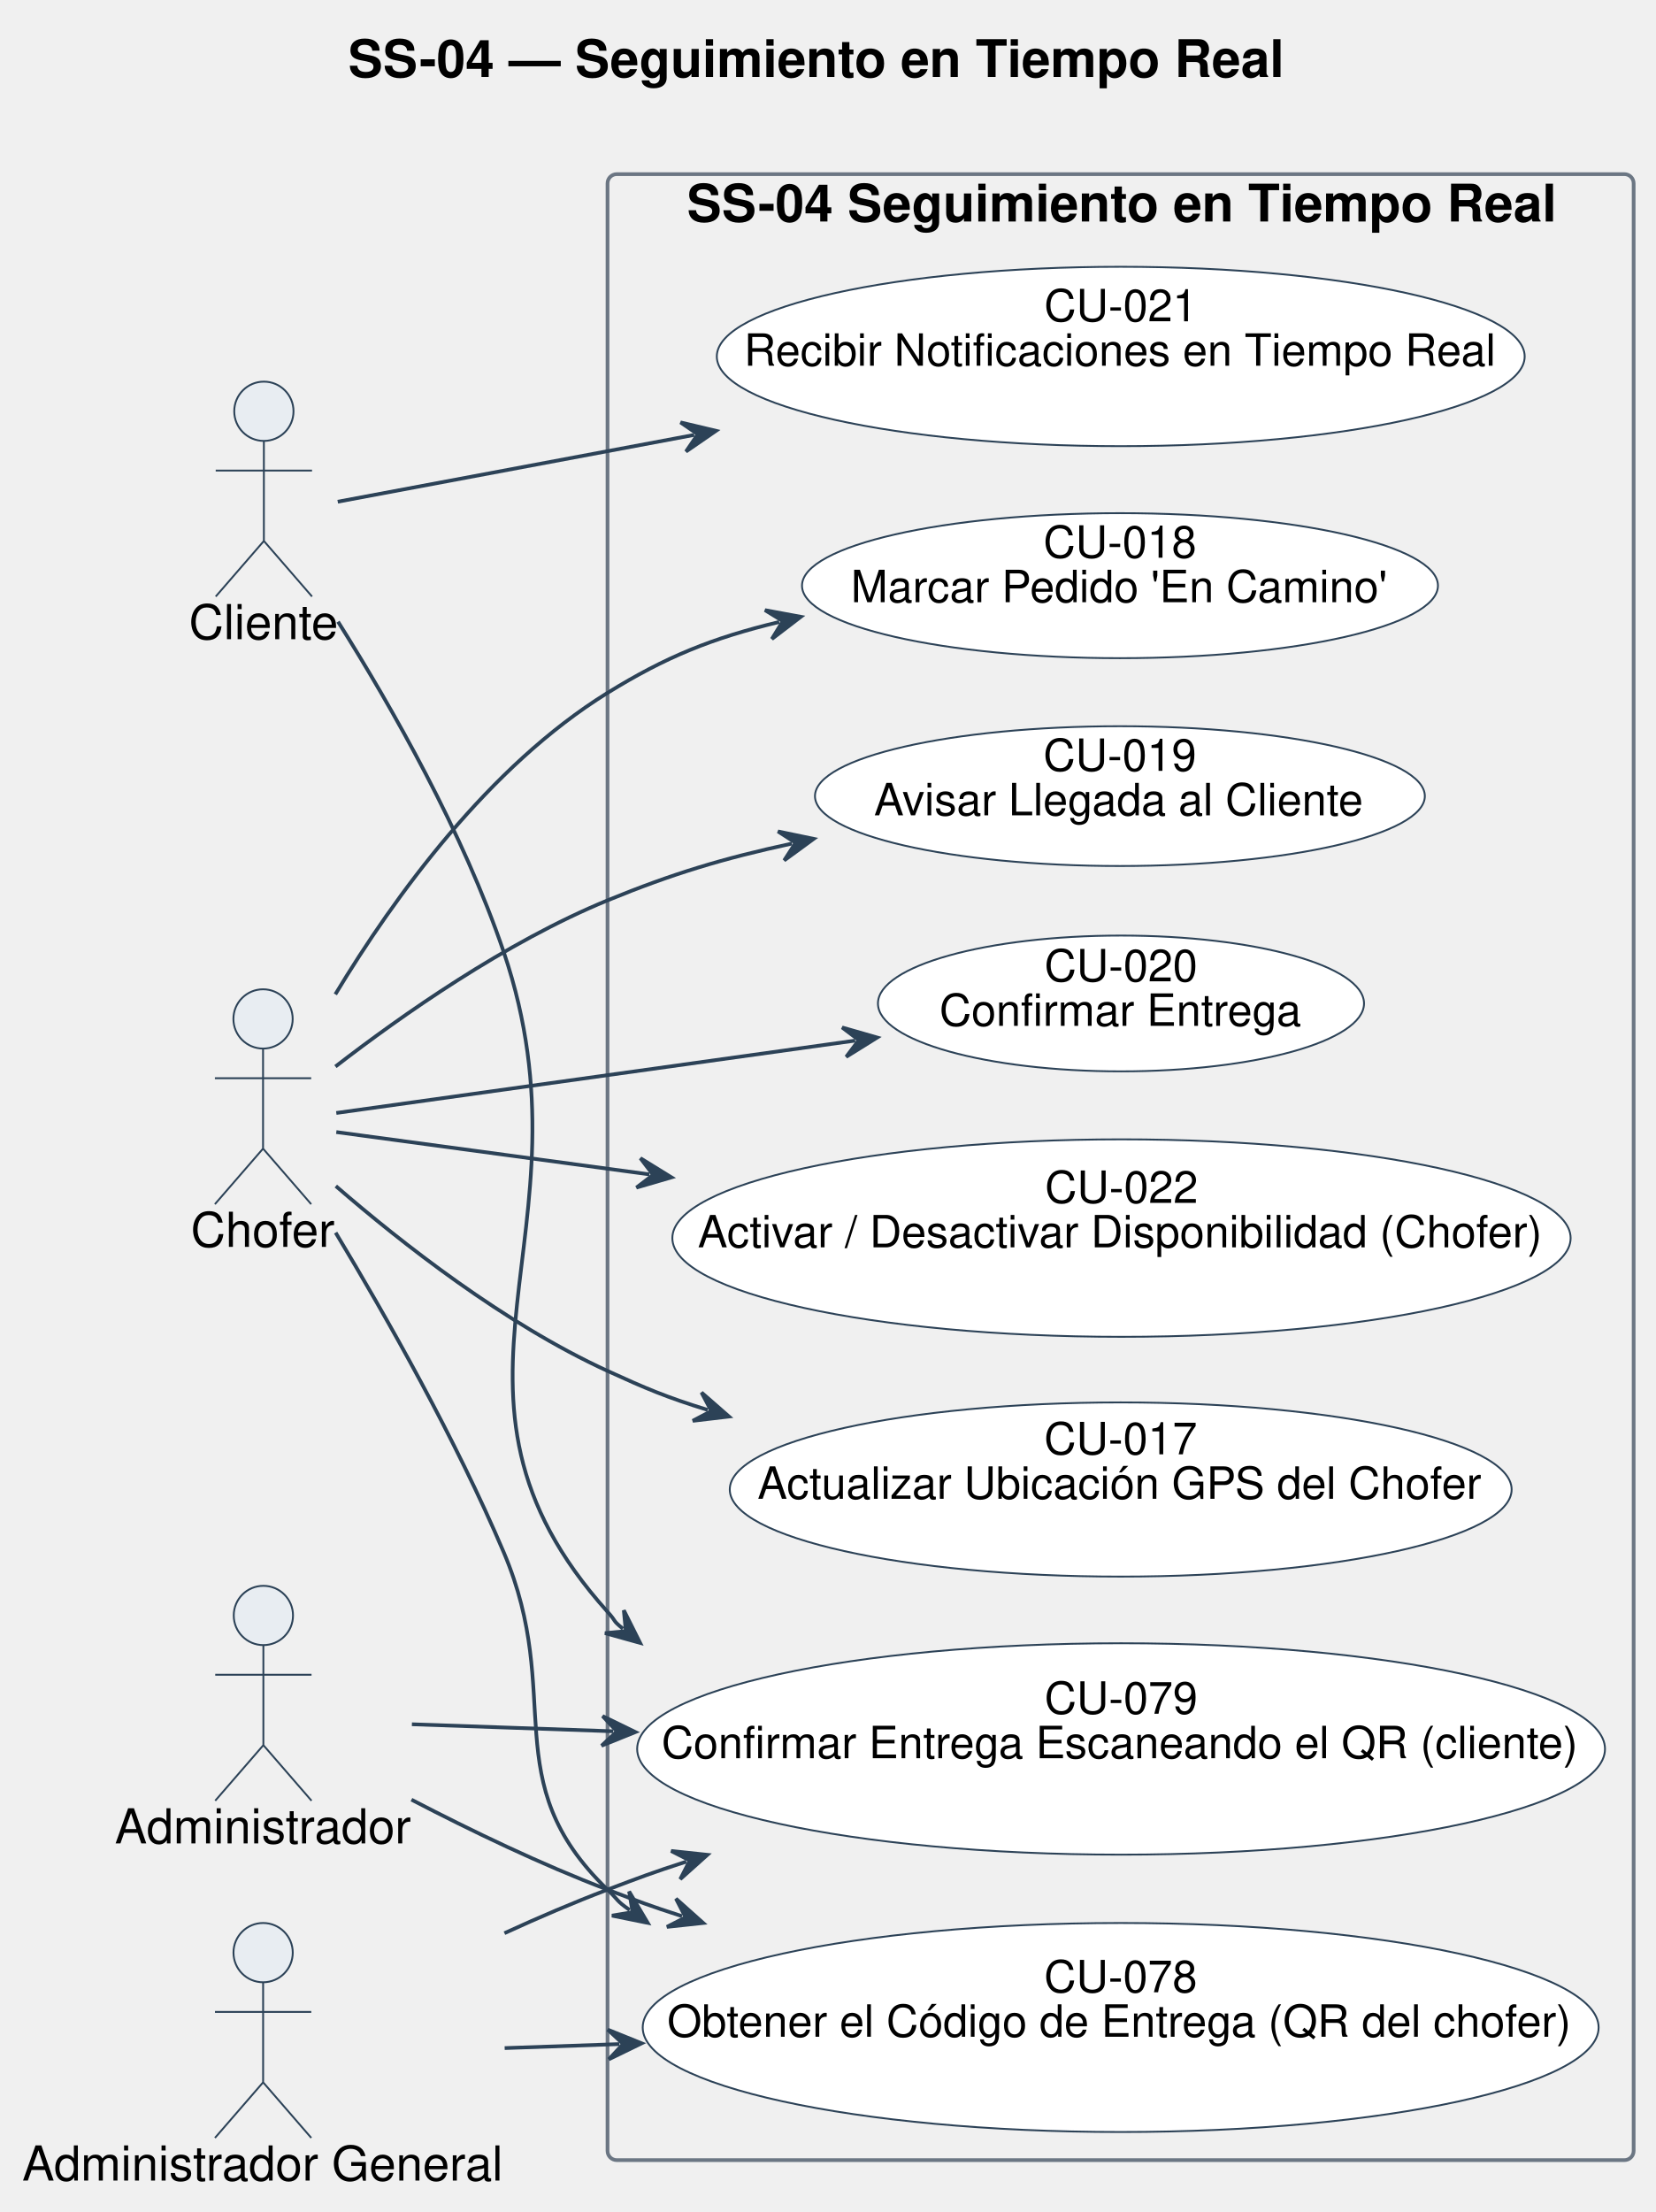
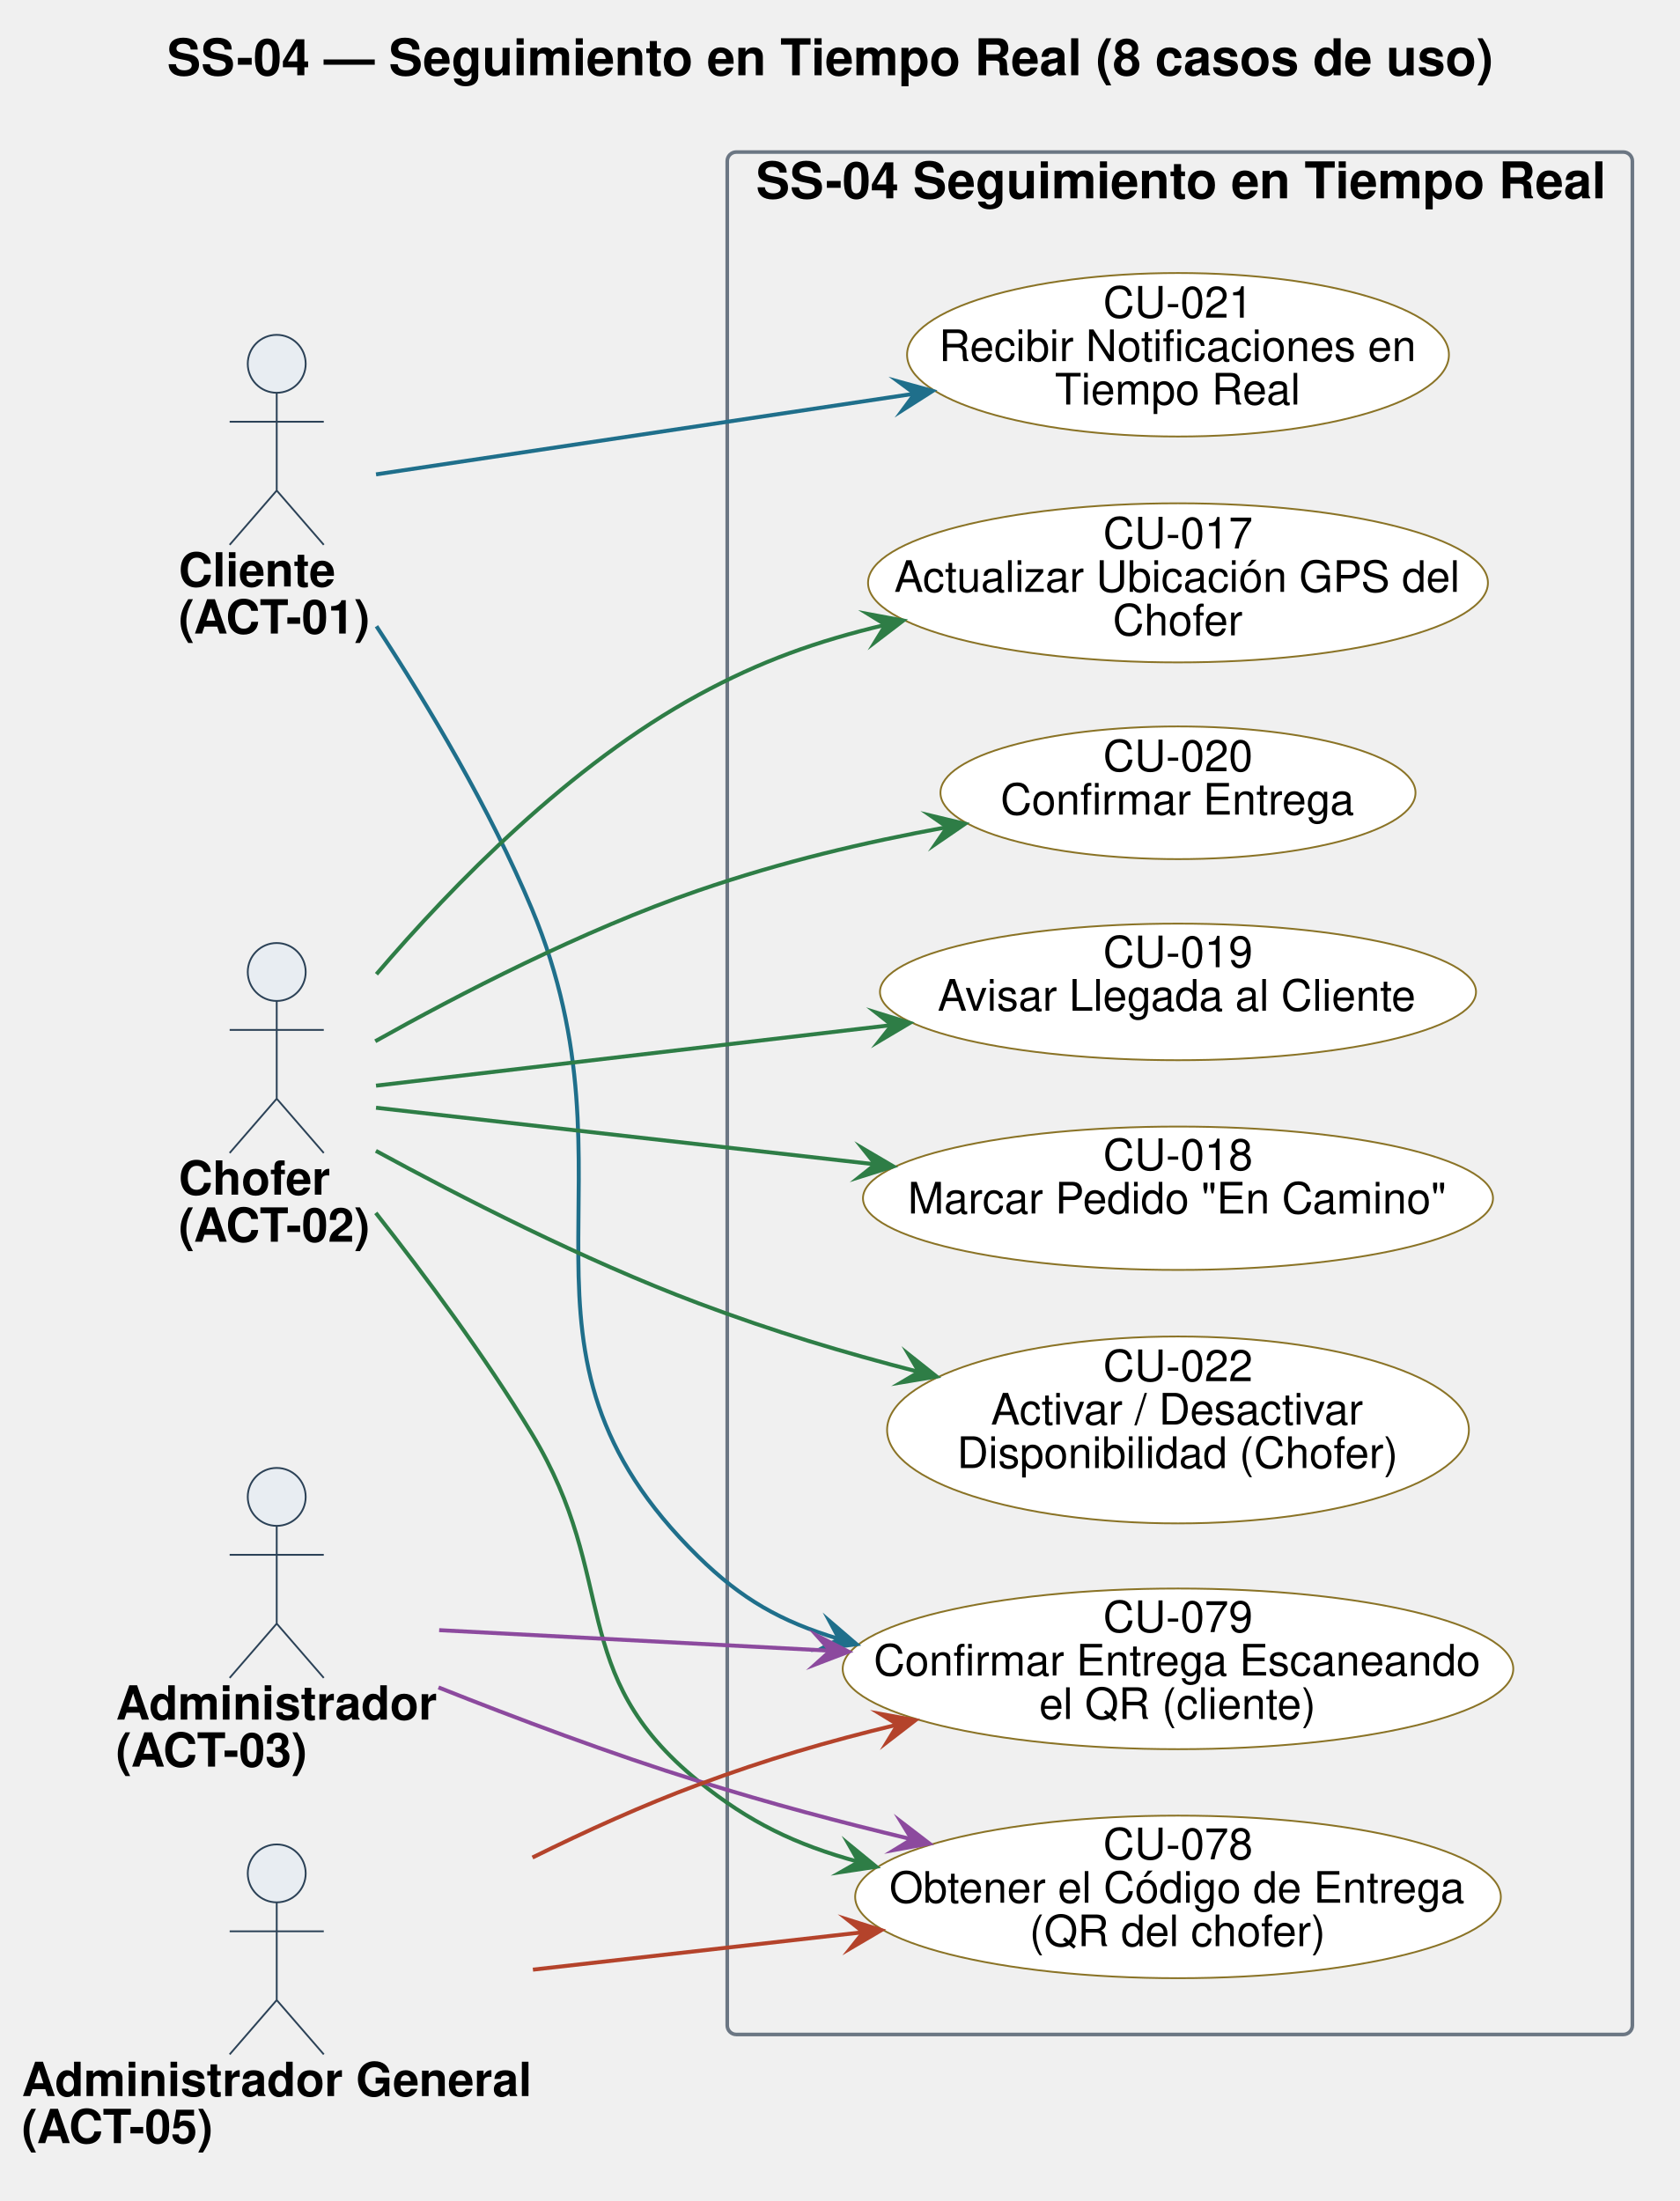
- <svg xmlns="http://www.w3.org/2000/svg" contentStyleType="text/css" data-diagram-type="DESCRIPTION" height="597px" preserveAspectRatio="none" style="width:447px;height:597px;background:#FFFFFF;" version="1.1" viewBox="0 0 447 597" width="447px" zoomAndPan="magnify">
+ <svg xmlns="http://www.w3.org/2000/svg" version="1.1" data-diagram-type="DESCRIPTION" style="width:725px;height:950px;background:#FFFFFF;" width="725px" height="950px" viewBox="0 0 725 950" zoomAndPan="magnify" preserveAspectRatio="none" contentStyleType="text/css">
  <defs />
-   <g>
+   <g font-family="sans-serif" lengthAdjust="spacing">
    <g class="title" data-source-line="1">
-       <text fill="#000000" font-family="Helvetica" font-size="14" font-weight="bold" lengthAdjust="spacing" textLength="252.055" x="93.973" y="20.78">SS-04 — Seguimiento en Tiempo Real</text>
+       <text x="72.049" y="32.469" fill="#000" font-size="21.875" textLength="571.324" font-weight="700" font-family="Helvetica">SS-04 — Seguimiento en Tiempo Real (8 casos de uso)</text>
    </g>
-     <g class="cluster" data-entity="SS-04 Seguimiento en Tiempo Real" data-source-line="30" data-uid="ent0006" id="cluster_SS-04 Seguimiento en Tiempo Real">
-       <rect fill="none" height="536" rx="2.5" ry="2.5" style="stroke:#6B7683;stroke-width:1;" width="277" x="164" y="47" />
-       <text fill="#000000" font-family="Helvetica" font-size="14" font-weight="bold" lengthAdjust="spacing" textLength="234.165" x="185.417" y="59.78">SS-04 Seguimiento en Tiempo Real</text>
+     <g class="cluster" data-qualified-name="SS-04 Seguimiento en Tiempo Real" id="ent0005" data-source-line="39">
+       <rect x="313.859" y="65.625" width="390.625" height="812.5" fill="none" style="stroke:#6B7683;stroke-width:1.563;" rx="3.906" ry="3.906" />
+       <text x="326.23" y="85.594" fill="#000" font-size="21.875" textLength="365.883" font-weight="700" font-family="Helvetica">SS-04 Seguimiento en Tiempo Real</text>
    </g>
-     <g class="entity" data-entity="A1" data-source-line="25" data-uid="ent0002" id="entity_A1">
-       <ellipse cx="71.233" cy="111" fill="#E8EDF2" rx="8" ry="8" style="stroke:#2C4257;stroke-width:0.5;" />
-       <path d="M71.233,119 L71.233,146 M58.233,127 L84.233,127 M71.233,146 L58.233,161 M71.233,146 L84.233,161" fill="none" style="stroke:#2C4257;stroke-width:0.5;" />
-       <text fill="#000000" font-family="Helvetica" font-size="13" lengthAdjust="spacing" textLength="40.466" x="51" y="172.51">Cliente</text>
+     <g class="entity" data-qualified-name="SS-04 Seguimiento en Tiempo Real.U017" id="ent0006" data-source-line="40">
+       <ellipse cx="508.388" cy="251.568" rx="133.763" ry="34.334" fill="#FFF" style="stroke:#8A7326;stroke-width:0.781;" />
+       <text x="476.084" y="236.724" fill="#000" font-size="18.75" textLength="64.609" font-family="Helvetica">CU-017</text>
+       <text x="385.936" y="255.474" fill="#000" font-size="18.75" textLength="244.904" font-family="Helvetica">Actualizar Ubicación GPS del</text>
+       <text x="480.249" y="274.224" fill="#000" font-size="18.75" textLength="56.277" font-family="Helvetica">Chofer</text>
    </g>
-     <g class="entity" data-entity="A2" data-source-line="26" data-uid="ent0003" id="entity_A2">
-       <ellipse cx="71.01" cy="275" fill="#E8EDF2" rx="8" ry="8" style="stroke:#2C4257;stroke-width:0.5;" />
-       <path d="M71.01,283 L71.01,310 M58.01,291 L84.01,291 M71.01,310 L58.01,325 M71.01,310 L84.01,325" fill="none" style="stroke:#2C4257;stroke-width:0.5;" />
-       <text fill="#000000" font-family="Helvetica" font-size="13" lengthAdjust="spacing" textLength="39.019" x="51.5" y="336.51">Chofer</text>
+     <g class="entity" data-qualified-name="SS-04 Seguimiento en Tiempo Real.U018" id="ent0007" data-source-line="41">
+       <ellipse cx="508.385" cy="517.19" rx="135.948" ry="30.94" fill="#FFF" style="stroke:#8A7326;stroke-width:0.781;" />
+       <text x="476.081" y="505.026" fill="#000" font-size="18.75" textLength="64.609" font-family="Helvetica">CU-018</text>
+       <text x="391.784" y="523.776" fill="#000" font-size="18.75" textLength="233.203" font-family="Helvetica">Marcar Pedido "En Camino"</text>
    </g>
-     <g class="entity" data-entity="A3" data-source-line="27" data-uid="ent0004" id="entity_A3">
-       <ellipse cx="71.098" cy="436" fill="#E8EDF2" rx="8" ry="8" style="stroke:#2C4257;stroke-width:0.5;" />
-       <path d="M71.098,444 L71.098,471 M58.098,452 L84.098,452 M71.098,471 L58.098,486 M71.098,471 L84.098,486" fill="none" style="stroke:#2C4257;stroke-width:0.5;" />
-       <text fill="#000000" font-family="Helvetica" font-size="13" lengthAdjust="spacing" textLength="80.196" x="31" y="497.51">Administrador</text>
+     <g class="entity" data-qualified-name="SS-04 Seguimiento en Tiempo Real.U019" id="ent0008" data-source-line="42">
+       <ellipse cx="508.385" cy="428.13" rx="128.619" ry="29.474" fill="#FFF" style="stroke:#8A7326;stroke-width:0.781;" />
+       <text x="476.08" y="417.482" fill="#000" font-size="18.75" textLength="64.609" font-family="Helvetica">CU-019</text>
+       <text x="404.678" y="436.232" fill="#000" font-size="18.75" textLength="207.413" font-family="Helvetica">Avisar Llegada al Cliente</text>
    </g>
-     <g class="entity" data-entity="A5" data-source-line="28" data-uid="ent0005" id="entity_A5">
-       <ellipse cx="71.029" cy="527" fill="#E8EDF2" rx="8" ry="8" style="stroke:#2C4257;stroke-width:0.5;" />
-       <path d="M71.029,535 L71.029,562 M58.029,543 L84.029,543 M71.029,562 L58.029,577 M71.029,562 L84.029,577" fill="none" style="stroke:#2C4257;stroke-width:0.5;" />
-       <text fill="#000000" font-family="Helvetica" font-size="13" lengthAdjust="spacing" textLength="130.057" x="6" y="588.51">Administrador General</text>
+     <g class="entity" data-qualified-name="SS-04 Seguimiento en Tiempo Real.U020" id="ent0009" data-source-line="43">
+       <ellipse cx="508.385" cy="342.181" rx="102.51" ry="28.635" fill="#FFF" style="stroke:#8A7326;stroke-width:0.781;" />
+       <text x="476.081" y="332.859" fill="#000" font-size="18.75" textLength="64.609" font-family="Helvetica">CU-020</text>
+       <text x="431.792" y="351.609" fill="#000" font-size="18.75" textLength="153.186" font-family="Helvetica">Confirmar Entrega</text>
    </g>
-     <g class="entity" data-entity="U17" data-source-line="31" data-uid="ent0007" id="entity_U17">
-       <ellipse cx="302.532" cy="402.006" fill="#FFFFFF" rx="105.532" ry="23.506" style="stroke:#2C4257;stroke-width:0.5;" />
-       <text fill="#000000" font-family="Helvetica" font-size="12" lengthAdjust="spacing" textLength="41.35" x="281.857" y="392.506">CU-017</text>
-       <text fill="#000000" font-family="Helvetica" font-size="12" lengthAdjust="spacing" textLength="196.09" x="204.487" y="404.506">Actualizar Ubicación GPS del Chofer</text>
+     <g class="entity" data-qualified-name="SS-04 Seguimiento en Tiempo Real.U021" id="ent0010" data-source-line="44">
+       <ellipse cx="508.392" cy="153.127" rx="116.923" ry="35.284" fill="#FFF" style="stroke:#8A7326;stroke-width:0.781;" />
+       <text x="476.088" y="137.107" fill="#000" font-size="18.75" textLength="64.609" font-family="Helvetica">CU-021</text>
+       <text x="405.221" y="155.857" fill="#000" font-size="18.75" textLength="206.342" font-family="Helvetica">Recibir Notificaciones en</text>
+       <text x="455.246" y="174.607" fill="#000" font-size="18.75" textLength="106.293" font-family="Helvetica">Tiempo Real</text>
    </g>
-     <g class="entity" data-entity="U18" data-source-line="32" data-uid="ent0008" id="entity_U18">
-       <ellipse cx="302.336" cy="158.067" fill="#FFFFFF" rx="85.836" ry="19.567" style="stroke:#2C4257;stroke-width:0.5;" />
-       <text fill="#000000" font-family="Helvetica" font-size="12" lengthAdjust="spacing" textLength="41.35" x="281.661" y="150.524">CU-018</text>
-       <text fill="#000000" font-family="Helvetica" font-size="12" lengthAdjust="spacing" textLength="145.312" x="229.68" y="162.524">Marcar Pedido 'En Camino'</text>
+     <g class="entity" data-qualified-name="SS-04 Seguimiento en Tiempo Real.U022" id="ent0011" data-source-line="45">
+       <ellipse cx="508.389" cy="617.193" rx="125.545" ry="40.334" fill="#FFF" style="stroke:#8A7326;stroke-width:0.781;" />
+       <text x="476.084" y="596.125" fill="#000" font-size="18.75" textLength="64.609" font-family="Helvetica">CU-022</text>
+       <text x="427.639" y="614.875" fill="#000" font-size="18.75" textLength="161.499" font-family="Helvetica">Activar / Desactivar</text>
+       <text x="413.032" y="633.625" fill="#000" font-size="18.75" textLength="190.714" font-family="Helvetica">Disponibilidad (Chofer)</text>
    </g>
-     <g class="entity" data-entity="U19" data-source-line="33" data-uid="ent0009" id="entity_U19">
-       <ellipse cx="302.316" cy="214.863" fill="#FFFFFF" rx="82.316" ry="18.863" style="stroke:#2C4257;stroke-width:0.5;" />
-       <text fill="#000000" font-family="Helvetica" font-size="12" lengthAdjust="spacing" textLength="41.35" x="281.641" y="208.048">CU-019</text>
-       <text fill="#000000" font-family="Helvetica" font-size="12" lengthAdjust="spacing" textLength="132.744" x="235.944" y="220.048">Avisar Llegada al Cliente</text>
+     <g class="entity" data-qualified-name="SS-04 Seguimiento en Tiempo Real.U078" id="ent0012" data-source-line="46">
+       <ellipse cx="508.392" cy="818.745" rx="139.33" ry="35.089" fill="#FFF" style="stroke:#8A7326;stroke-width:0.781;" />
+       <text x="476.088" y="802.513" fill="#000" font-size="18.75" textLength="64.609" font-family="Helvetica">CU-078</text>
+       <text x="383.83" y="821.263" fill="#000" font-size="18.75" textLength="249.124" font-family="Helvetica">Obtener el Código de Entrega</text>
+       <text x="444.31" y="840.013" fill="#000" font-size="18.75" textLength="128.165" font-family="Helvetica">(QR del chofer)</text>
    </g>
-     <g class="entity" data-entity="U20" data-source-line="34" data-uid="ent0010" id="entity_U20">
-       <ellipse cx="302.607" cy="270.826" fill="#FFFFFF" rx="65.607" ry="18.326" style="stroke:#2C4257;stroke-width:0.5;" />
-       <text fill="#000000" font-family="Helvetica" font-size="12" lengthAdjust="spacing" textLength="41.35" x="281.932" y="264.86">CU-020</text>
-       <text fill="#000000" font-family="Helvetica" font-size="12" lengthAdjust="spacing" textLength="98.039" x="253.587" y="276.86">Confirmar Entrega</text>
+     <g class="entity" data-qualified-name="SS-04 Seguimiento en Tiempo Real.U079" id="ent0013" data-source-line="47">
+       <ellipse cx="508.386" cy="720.314" rx="144.699" ry="34.673" fill="#FFF" style="stroke:#8A7326;stroke-width:0.781;" />
+       <text x="476.082" y="704.447" fill="#000" font-size="18.75" textLength="64.609" font-family="Helvetica">CU-079</text>
+       <text x="377.063" y="723.197" fill="#000" font-size="18.75" textLength="262.646" font-family="Helvetica">Confirmar Entrega Escaneando</text>
+       <text x="448.474" y="741.947" fill="#000" font-size="18.75" textLength="119.824" font-family="Helvetica">el QR (cliente)</text>
    </g>
-     <g class="entity" data-entity="U21" data-source-line="35" data-uid="ent0011" id="entity_U21">
-       <ellipse cx="302.542" cy="96.208" fill="#FFFFFF" rx="109.042" ry="24.208" style="stroke:#2C4257;stroke-width:0.5;" />
-       <text fill="#000000" font-family="Helvetica" font-size="12" lengthAdjust="spacing" textLength="41.35" x="281.867" y="86.708">CU-021</text>
-       <text fill="#000000" font-family="Helvetica" font-size="12" lengthAdjust="spacing" textLength="203.42" x="200.832" y="98.708">Recibir Notificaciones en Tiempo Real</text>
+     <g class="entity" data-qualified-name="A01" id="ent0001" data-source-line="34">
+       <ellipse cx="119.425" cy="157.031" rx="12.5" ry="12.5" fill="#E8EDF2" style="stroke:#2C4257;stroke-width:0.781;" />
+       <path d="M119.425,169.531 L119.425,211.719 M99.113,182.031 L139.738,182.031 M119.425,211.719 L99.113,235.156 M119.425,211.719 L139.738,235.156" style="stroke:#2C4257;stroke-width:0.781;" fill="none" />
+       <text x="77.109" y="253.141" fill="#000" font-size="20.313" textLength="67.722" font-weight="700" font-family="Helvetica">Cliente</text>
+       <text x="77.109" y="273.454" fill="#000" font-size="20.313" textLength="84.632" font-weight="700" font-family="Helvetica">(ACT-01)</text>
    </g>
-     <g class="entity" data-entity="U22" data-source-line="36" data-uid="ent0012" id="entity_U22">
-       <ellipse cx="302.744" cy="334.149" fill="#FFFFFF" rx="121.244" ry="26.649" style="stroke:#2C4257;stroke-width:0.5;" />
-       <text fill="#000000" font-family="Helvetica" font-size="12" lengthAdjust="spacing" textLength="41.35" x="282.069" y="324.649">CU-022</text>
-       <text fill="#000000" font-family="Helvetica" font-size="12" lengthAdjust="spacing" textLength="228.75" x="188.369" y="336.649">Activar / Desactivar Disponibilidad (Chofer)</text>
+     <g class="entity" data-qualified-name="A02" id="ent0002" data-source-line="35">
+       <ellipse cx="119.425" cy="419.531" rx="12.5" ry="12.5" fill="#E8EDF2" style="stroke:#2C4257;stroke-width:0.781;" />
+       <path d="M119.425,432.031 L119.425,474.219 M99.113,444.531 L139.738,444.531 M119.425,474.219 L99.113,497.656 M119.425,474.219 L139.738,497.656" style="stroke:#2C4257;stroke-width:0.781;" fill="none" />
+       <text x="77.109" y="515.641" fill="#000" font-size="20.313" textLength="65.45" font-weight="700" font-family="Helvetica">Chofer</text>
+       <text x="77.109" y="535.954" fill="#000" font-size="20.313" textLength="84.632" font-weight="700" font-family="Helvetica">(ACT-02)</text>
    </g>
-     <g class="entity" data-entity="U78" data-source-line="37" data-uid="ent0013" id="entity_U78">
-       <ellipse cx="302.522" cy="547.205" fill="#FFFFFF" rx="129.022" ry="28.204" style="stroke:#2C4257;stroke-width:0.5;" />
-       <text fill="#000000" font-family="Helvetica" font-size="12" lengthAdjust="spacing" textLength="41.35" x="281.848" y="537.705">CU-078</text>
-       <text fill="#000000" font-family="Helvetica" font-size="12" lengthAdjust="spacing" textLength="244.799" x="180.123" y="549.705">Obtener el Código de Entrega (QR del chofer)</text>
+     <g class="entity" data-qualified-name="A03" id="ent0003" data-source-line="36">
+       <ellipse cx="119.423" cy="646.094" rx="12.5" ry="12.5" fill="#E8EDF2" style="stroke:#2C4257;stroke-width:0.781;" />
+       <path d="M119.423,658.594 L119.423,700.781 M99.111,671.094 L139.736,671.094 M119.423,700.781 L99.111,724.219 M119.423,700.781 L139.736,724.219" style="stroke:#2C4257;stroke-width:0.781;" fill="none" />
+       <text x="50.016" y="742.204" fill="#000" font-size="20.313" textLength="138.815" font-weight="700" font-family="Helvetica">Administrador</text>
+       <text x="50.016" y="762.516" fill="#000" font-size="20.313" textLength="84.632" font-weight="700" font-family="Helvetica">(ACT-03)</text>
    </g>
-     <g class="entity" data-entity="U79" data-source-line="38" data-uid="ent0014" id="entity_U79">
-       <ellipse cx="302.633" cy="472.027" fill="#FFFFFF" rx="130.633" ry="28.527" style="stroke:#2C4257;stroke-width:0.5;" />
-       <text fill="#000000" font-family="Helvetica" font-size="12" lengthAdjust="spacing" textLength="41.35" x="281.959" y="462.527">CU-079</text>
-       <text fill="#000000" font-family="Helvetica" font-size="12" lengthAdjust="spacing" textLength="248.115" x="178.576" y="474.527">Confirmar Entrega Escaneando el QR (cliente)</text>
+     <g class="entity" data-qualified-name="A05" id="ent0004" data-source-line="37">
+       <ellipse cx="119.427" cy="808.594" rx="12.5" ry="12.5" fill="#E8EDF2" style="stroke:#2C4257;stroke-width:0.781;" />
+       <path d="M119.427,821.094 L119.427,863.281 M99.115,833.594 L139.74,833.594 M119.427,863.281 L99.115,886.719 M119.427,863.281 L139.74,886.719" style="stroke:#2C4257;stroke-width:0.781;" fill="none" />
+       <text x="9.375" y="904.704" fill="#000" font-size="20.313" textLength="220.105" font-weight="700" font-family="Helvetica">Administrador General</text>
+       <text x="9.375" y="925.016" fill="#000" font-size="20.313" textLength="84.632" font-weight="700" font-family="Helvetica">(ACT-05)</text>
    </g>
-     <g class="link" data-entity-1="A2" data-entity-2="U17" data-uid="lnk15" id="link_A2_U17">
-       <polygon fill="#2C4257" points="196.784,382.31,189.37,375.827,192.008,380.831,187.004,383.469,196.784,382.31" style="stroke:#2C4257;stroke-width:1;" />
-       <path d="M90.656,320.108 C108.298,335.385 136.15,357.259 164,370 C174.364,374.741 179.768,377.041 191.053,380.535" fill="none" style="stroke:#2C4257;stroke-width:1;" />
+     <g class="link" data-entity-1="ent0001" data-entity-2="ent0010" id="lnk14" data-source-line="50" data-link-type="dependency">
+       <path d="M162.281,204.75 C219.141,196.234 315.758,181.752 394.774,169.908" style="stroke:#1F6F8B;stroke-width:1.719;" fill="none" id="A01-to-U021" />
+       <polygon points="402.5,168.75,387.666,164.654,394.774,169.908,389.519,177.016,402.5,168.75" fill="#1F6F8B" style="stroke:#1F6F8B;stroke-width:1.719;stroke-linejoin:miter;stroke-miterlimit:10;" />
    </g>
-     <g class="link" data-entity-1="A2" data-entity-2="U18" data-uid="lnk16" id="link_A2_U18">
-       <polygon fill="#2C4257" points="216.185,166.467,206.501,164.673,211.323,167.631,208.365,172.453,216.185,166.467" style="stroke:#2C4257;stroke-width:1;" />
-       <path d="M90.521,268.361 C106.477,241.938 131.978,206.813 164,187 C179.664,177.309 192.213,172.209 210.351,167.864" fill="none" style="stroke:#2C4257;stroke-width:1;" />
+     <g class="link" data-entity-1="ent0001" data-entity-2="ent0013" id="lnk15" data-source-line="51" data-link-type="dependency">
+       <path d="M162.469,270.297 C184.906,304.625 211.609,349.375 229.484,392.188 C278.922,510.625 209.703,582.031 301.359,671.875 C320.063,690.219 336.877,699.846 362.158,707.44" style="stroke:#1F6F8B;stroke-width:1.719;" fill="none" id="A01-to-U079" />
+       <polygon points="369.641,709.688,357.971,699.656,362.158,707.44,354.375,711.628,369.641,709.688" fill="#1F6F8B" style="stroke:#1F6F8B;stroke-width:1.719;stroke-linejoin:miter;stroke-miterlimit:10;" />
    </g>
-     <g class="link" data-entity-1="A2" data-entity-2="U19" data-uid="lnk17" id="link_A2_U19">
-       <polygon fill="#2C4257" points="219.651,226.401,210.009,224.392,214.764,227.457,211.698,232.211,219.651,226.401" style="stroke:#2C4257;stroke-width:1;" />
-       <path d="M90.549,287.856 C108.337,274.103 136.48,254.293 164,243 C181.467,235.833 195.095,231.705 213.786,227.668" fill="none" style="stroke:#2C4257;stroke-width:1;" />
+     <g class="link" data-entity-1="ent0002" data-entity-2="ent0006" id="lnk16" data-source-line="52" data-link-type="dependency">
+       <path d="M162.453,420.484 C195.859,381.406 246.219,330.016 301.359,300 C328.391,285.281 352.213,276.813 382.213,269.656" style="stroke:#2E7D46;stroke-width:1.719;" fill="none" id="A02-to-U017" />
+       <polygon points="389.813,267.844,374.684,265.027,382.213,269.656,377.584,277.186,389.813,267.844" fill="#2E7D46" style="stroke:#2E7D46;stroke-width:1.719;stroke-linejoin:miter;stroke-miterlimit:10;" />
    </g>
-     <g class="link" data-entity-1="A2" data-entity-2="U20" data-uid="lnk18" id="link_A2_U20">
-       <polygon fill="#2C4257" points="236.797,280.022,227.331,277.303,231.845,280.712,228.436,285.226,236.797,280.022" style="stroke:#2C4257;stroke-width:1;" />
-       <path d="M90.781,300.381 C122.308,295.985 181.341,287.754 230.855,280.85" fill="none" style="stroke:#2C4257;stroke-width:1;" />
+     <g class="link" data-entity-1="ent0002" data-entity-2="ent0007" id="lnk17" data-source-line="53" data-link-type="dependency">
+       <path d="M162.281,478.125 C215.156,484.109 301.331,493.885 377.769,502.557" style="stroke:#2E7D46;stroke-width:1.719;" fill="none" id="A02-to-U018" />
+       <polygon points="385.531,503.438,372.263,495.642,377.769,502.557,370.854,508.062,385.531,503.438" fill="#2E7D46" style="stroke:#2E7D46;stroke-width:1.719;stroke-linejoin:miter;stroke-miterlimit:10;" />
    </g>
-     <g class="link" data-entity-1="A1" data-entity-2="U21" data-uid="lnk19" id="link_A1_U21">
-       <polygon fill="#2C4257" points="193.29,116.275,183.707,114.001,188.375,117.195,185.18,121.864,193.29,116.275" style="stroke:#2C4257;stroke-width:1;" />
-       <path d="M91.172,135.408 C114.065,131.119 148.288,124.706 187.393,117.38" fill="none" style="stroke:#2C4257;stroke-width:1;" />
+     <g class="link" data-entity-1="ent0002" data-entity-2="ent0008" id="lnk18" data-source-line="54" data-link-type="dependency">
+       <path d="M162.281,468.594 C216.813,462.188 307.241,451.568 384.897,442.443" style="stroke:#2E7D46;stroke-width:1.719;" fill="none" id="A02-to-U019" />
+       <polygon points="392.656,441.531,377.96,436.965,384.897,442.443,379.419,449.38,392.656,441.531" fill="#2E7D46" style="stroke:#2E7D46;stroke-width:1.719;stroke-linejoin:miter;stroke-miterlimit:10;" />
    </g>
-     <g class="link" data-entity-1="A2" data-entity-2="U22" data-uid="lnk20" id="link_A2_U22">
-       <polygon fill="#2C4257" points="181.264,317.759,172.88,312.59,176.309,317.09,171.81,320.518,181.264,317.759" style="stroke:#2C4257;stroke-width:1;" />
-       <path d="M90.781,305.537 C111.282,308.306 139.979,312.182 175.318,316.956" fill="none" style="stroke:#2C4257;stroke-width:1;" />
+     <g class="link" data-entity-1="ent0002" data-entity-2="ent0009" id="lnk19" data-source-line="55" data-link-type="dependency">
+       <path d="M161.953,449.422 C197.688,429.406 251.484,401.5 301.359,384.375 C338.203,371.734 372.473,363.699 408.802,356.996" style="stroke:#2E7D46;stroke-width:1.719;" fill="none" id="A02-to-U020" />
+       <polygon points="416.484,355.578,401.521,351.984,408.802,356.996,403.789,364.276,416.484,355.578" fill="#2E7D46" style="stroke:#2E7D46;stroke-width:1.719;stroke-linejoin:miter;stroke-miterlimit:10;" />
    </g>
-     <g class="link" data-entity-1="A2" data-entity-2="U78" data-uid="lnk21" id="link_A2_U78">
-       <polygon fill="#2C4257" points="174.85,518.967,169.83,510.494,170.774,516.071,165.197,517.015,174.85,518.967" style="stroke:#2C4257;stroke-width:1;" />
-       <path d="M90.602,332.674 C104.429,355.619 123.061,388.511 136,419 C152.53,457.953 133.55,480.616 164,510 C167.38,513.261 166.124,512.768 169.959,515.492" fill="none" style="stroke:#2C4257;stroke-width:1;" />
+     <g class="link" data-entity-1="ent0002" data-entity-2="ent0011" id="lnk20" data-source-line="56" data-link-type="dependency">
+       <path d="M162.219,496.734 C198.109,516.297 251.984,543.953 301.359,562.5 C334.188,574.828 363.374,583.592 396.624,592.186" style="stroke:#2E7D46;stroke-width:1.719;" fill="none" id="A02-to-U022" />
+       <polygon points="404.188,594.141,392.136,584.571,396.624,592.186,389.008,596.673,404.188,594.141" fill="#2E7D46" style="stroke:#2E7D46;stroke-width:1.719;stroke-linejoin:miter;stroke-miterlimit:10;" />
    </g>
-     <g class="link" data-entity-1="A3" data-entity-2="U78" data-uid="lnk22" id="link_A3_U78">
-       <polygon fill="#2C4257" points="189.823,518.995,182.478,512.435,185.063,517.466,180.031,520.051,189.823,518.995" style="stroke:#2C4257;stroke-width:1;" />
-       <path d="M111.067,485.71 C127.137,494.061 146.139,503.211 164,510 C172.319,513.162 175.304,514.332 184.111,517.16" fill="none" style="stroke:#2C4257;stroke-width:1;" />
+     <g class="link" data-entity-1="ent0002" data-entity-2="ent0012" id="lnk21" data-source-line="57" data-link-type="dependency">
+       <path d="M162.188,523.516 C183.609,550.781 209.438,585.609 229.484,618.75 C267.75,682 243.938,722.188 301.359,768.75 C323.313,786.547 343.123,796.103 370.607,803.65" style="stroke:#2E7D46;stroke-width:1.719;" fill="none" id="A02-to-U078" />
+       <polygon points="378.141,805.719,366.235,795.968,370.607,803.65,362.925,808.022,378.141,805.719" fill="#2E7D46" style="stroke:#2E7D46;stroke-width:1.719;stroke-linejoin:miter;stroke-miterlimit:10;" />
    </g>
-     <g class="link" data-entity-1="A5" data-entity-2="U78" data-uid="lnk23" id="link_A5_U78">
-       <polygon fill="#2C4257" points="173.21,551.472,164.076,547.788,168.213,551.646,164.355,555.783,173.21,551.472" style="stroke:#2C4257;stroke-width:1;" />
-       <path d="M136.234,552.761 C147.903,552.354 154.447,552.126 167.214,551.681" fill="none" style="stroke:#2C4257;stroke-width:1;" />
+     <g class="link" data-entity-1="ent0003" data-entity-2="ent0012" id="lnk22" data-source-line="58" data-link-type="dependency">
+       <path d="M189.234,728.328 C222.672,741.625 263.75,757.063 301.359,768.75 C333.438,778.719 361.232,786.128 393.482,793.878" style="stroke:#8C4A9E;stroke-width:1.719;" fill="none" id="A03-to-U078" />
+       <polygon points="401.078,795.703,388.865,786.34,393.482,793.878,385.945,798.494,401.078,795.703" fill="#8C4A9E" style="stroke:#8C4A9E;stroke-width:1.719;stroke-linejoin:miter;stroke-miterlimit:10;" />
    </g>
-     <g class="link" data-entity-1="A1" data-entity-2="U79" data-uid="lnk24" id="link_A1_U79">
-       <polygon fill="#2C4257" points="172.798,443.408,168.398,434.597,168.94,440.227,163.309,440.769,172.798,443.408" style="stroke:#2C4257;stroke-width:1;" />
-       <path d="M91.25,167.786 C105.805,190.924 125.087,224.772 136,257 C161.685,332.853 110.477,375.429 164,435 C166.726,438.034 165.042,437.014 168.169,439.591" fill="none" style="stroke:#2C4257;stroke-width:1;" />
+     <g class="link" data-entity-1="ent0003" data-entity-2="ent0013" id="lnk23" data-source-line="59" data-link-type="dependency">
+       <path d="M189.531,703.609 C238.469,706.188 298.214,709.323 358.417,712.495" style="stroke:#8C4A9E;stroke-width:1.719;" fill="none" id="A03-to-U079" />
+       <polygon points="366.219,712.906,352.505,705.925,358.417,712.495,351.847,718.408,366.219,712.906" fill="#8C4A9E" style="stroke:#8C4A9E;stroke-width:1.719;stroke-linejoin:miter;stroke-miterlimit:10;" />
    </g>
-     <g class="link" data-entity-1="A3" data-entity-2="U79" data-uid="lnk25" id="link_A3_U79">
-       <polygon fill="#2C4257" points="171.527,467.469,162.671,463.158,166.53,467.295,162.393,471.153,171.527,467.469" style="stroke:#2C4257;stroke-width:1;" />
-       <path d="M111.192,465.366 C128.347,465.964 143.561,466.495 165.53,467.26" fill="none" style="stroke:#2C4257;stroke-width:1;" />
+     <g class="link" data-entity-1="ent0004" data-entity-2="ent0012" id="lnk24" data-source-line="60" data-link-type="dependency">
+       <path d="M230,850.141 C276.797,844.828 324.018,839.473 372.596,833.973" style="stroke:#B4432B;stroke-width:1.719;" fill="none" id="A05-to-U078" />
+       <polygon points="380.359,833.094,365.683,828.465,372.596,833.973,367.089,840.886,380.359,833.094" fill="#B4432B" style="stroke:#B4432B;stroke-width:1.719;stroke-linejoin:miter;stroke-miterlimit:10;" />
    </g>
-     <g class="link" data-entity-1="A5" data-entity-2="U79" data-uid="lnk26" id="link_A5_U79">
-       <polygon fill="#2C4257" points="190.967,500.599,181.173,499.557,186.208,502.135,183.631,507.17,190.967,500.599" style="stroke:#2C4257;stroke-width:1;" />
-       <path d="M136.173,521.749 C145.394,517.519 154.856,513.466 164,510 C172.685,506.709 176.065,505.409 185.257,502.442" fill="none" style="stroke:#2C4257;stroke-width:1;" />
+     <g class="link" data-entity-1="ent0004" data-entity-2="ent0013" id="lnk25" data-source-line="61" data-link-type="dependency">
+       <path d="M229.797,801.75 C252.969,790.281 277.625,779.125 301.359,770.313 C331.125,759.25 356.642,751.81 387.439,744.341" style="stroke:#B4432B;stroke-width:1.719;" fill="none" id="A05-to-U079" />
+       <polygon points="395.031,742.5,379.892,739.74,387.439,744.341,382.838,751.888,395.031,742.5" fill="#B4432B" style="stroke:#B4432B;stroke-width:1.719;stroke-linejoin:miter;stroke-miterlimit:10;" />
    </g>
  </g>
</svg>
